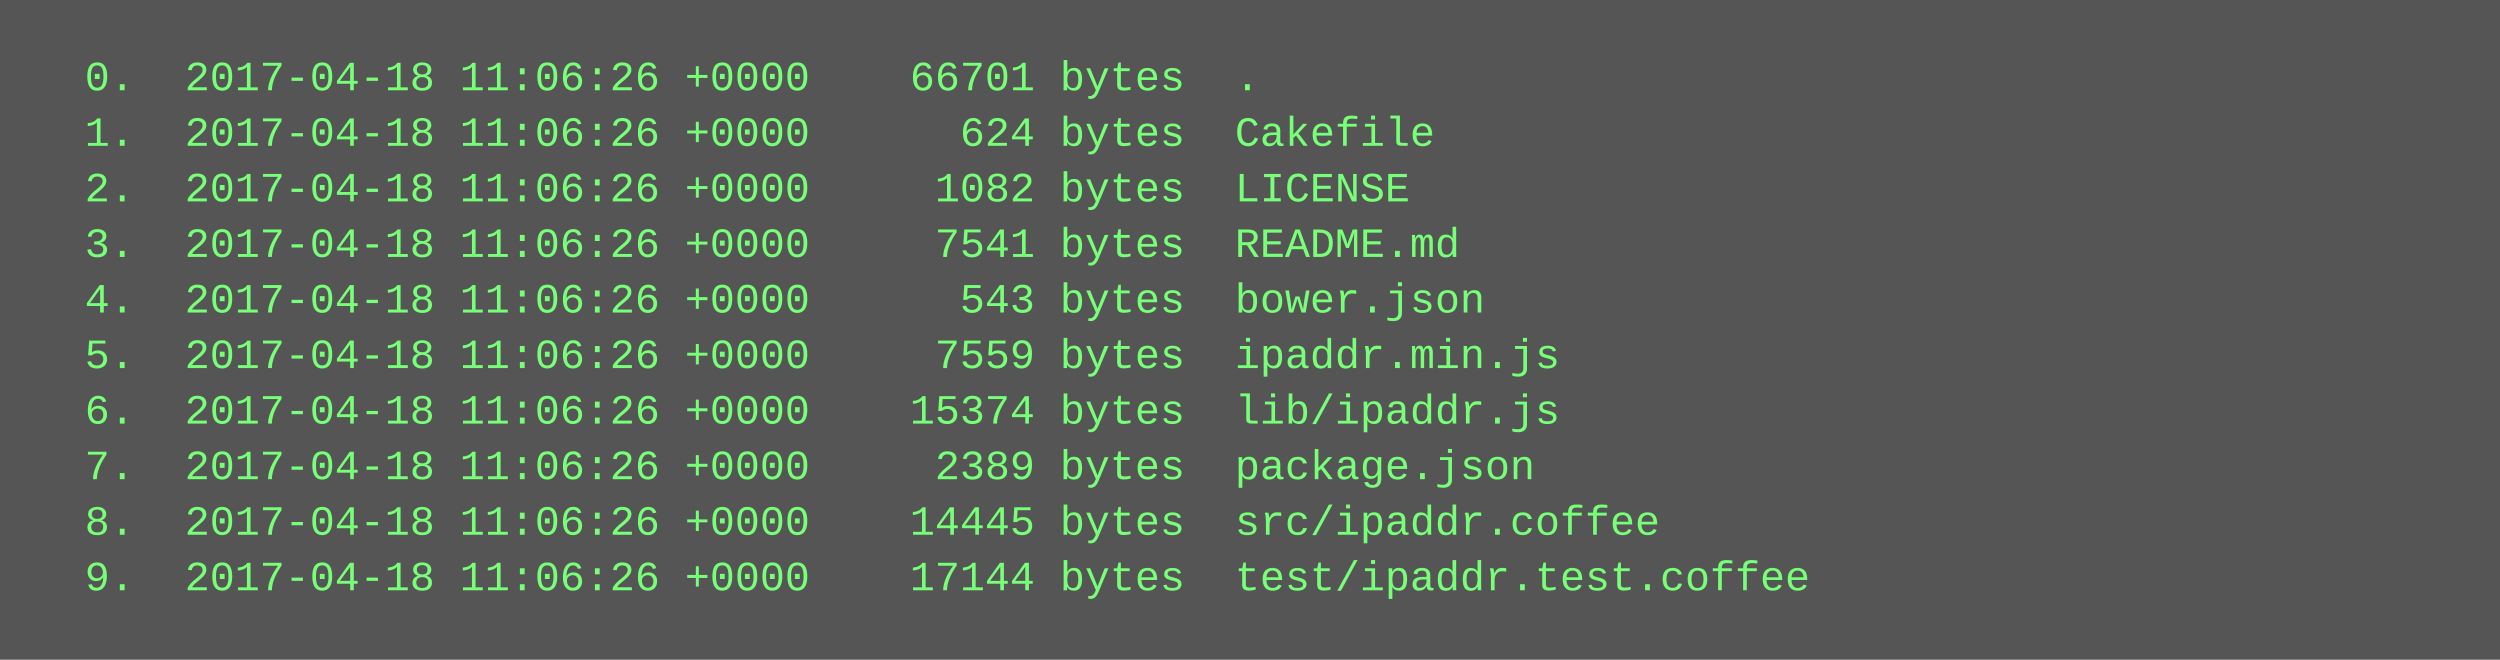
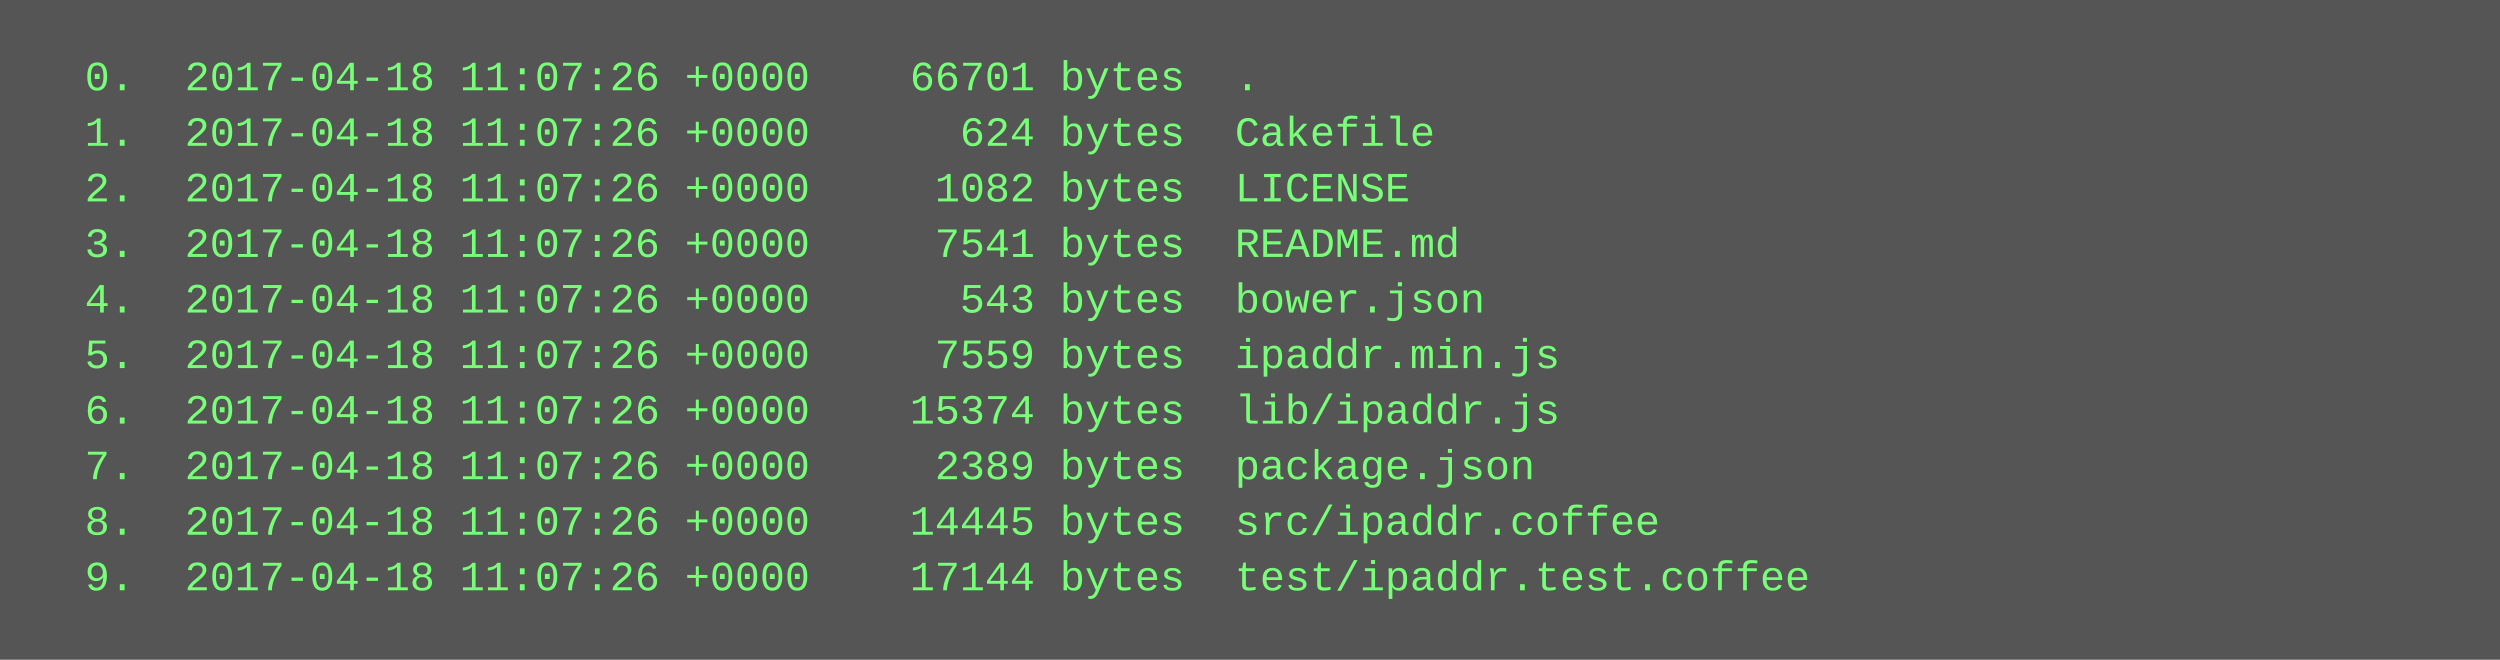
<svg xmlns="http://www.w3.org/2000/svg" height="190" width="720">
  <rect height="190" fill="#555" width="720" />
  <text fill="#7f7" font-family="Courier New" font-size="12" xml:space="preserve">
-     <tspan x="10" y="26">  0.  2017-04-18 11:06:26 +0000    66701 bytes  .</tspan>
-     <tspan x="10" y="42">  1.  2017-04-18 11:06:26 +0000      624 bytes  Cakefile</tspan>
-     <tspan x="10" y="58">  2.  2017-04-18 11:06:26 +0000     1082 bytes  LICENSE</tspan>
-     <tspan x="10" y="74">  3.  2017-04-18 11:06:26 +0000     7541 bytes  README.md</tspan>
-     <tspan x="10" y="90">  4.  2017-04-18 11:06:26 +0000      543 bytes  bower.json</tspan>
-     <tspan x="10" y="106">  5.  2017-04-18 11:06:26 +0000     7559 bytes  ipaddr.min.js</tspan>
-     <tspan x="10" y="122">  6.  2017-04-18 11:06:26 +0000    15374 bytes  lib/ipaddr.js</tspan>
-     <tspan x="10" y="138">  7.  2017-04-18 11:06:26 +0000     2389 bytes  package.json</tspan>
-     <tspan x="10" y="154">  8.  2017-04-18 11:06:26 +0000    14445 bytes  src/ipaddr.coffee</tspan>
-     <tspan x="10" y="170">  9.  2017-04-18 11:06:26 +0000    17144 bytes  test/ipaddr.test.coffee</tspan>
+     <tspan x="10" y="26">  0.  2017-04-18 11:07:26 +0000    66701 bytes  .</tspan>
+     <tspan x="10" y="42">  1.  2017-04-18 11:07:26 +0000      624 bytes  Cakefile</tspan>
+     <tspan x="10" y="58">  2.  2017-04-18 11:07:26 +0000     1082 bytes  LICENSE</tspan>
+     <tspan x="10" y="74">  3.  2017-04-18 11:07:26 +0000     7541 bytes  README.md</tspan>
+     <tspan x="10" y="90">  4.  2017-04-18 11:07:26 +0000      543 bytes  bower.json</tspan>
+     <tspan x="10" y="106">  5.  2017-04-18 11:07:26 +0000     7559 bytes  ipaddr.min.js</tspan>
+     <tspan x="10" y="122">  6.  2017-04-18 11:07:26 +0000    15374 bytes  lib/ipaddr.js</tspan>
+     <tspan x="10" y="138">  7.  2017-04-18 11:07:26 +0000     2389 bytes  package.json</tspan>
+     <tspan x="10" y="154">  8.  2017-04-18 11:07:26 +0000    14445 bytes  src/ipaddr.coffee</tspan>
+     <tspan x="10" y="170">  9.  2017-04-18 11:07:26 +0000    17144 bytes  test/ipaddr.test.coffee</tspan>
  </text>
</svg>
